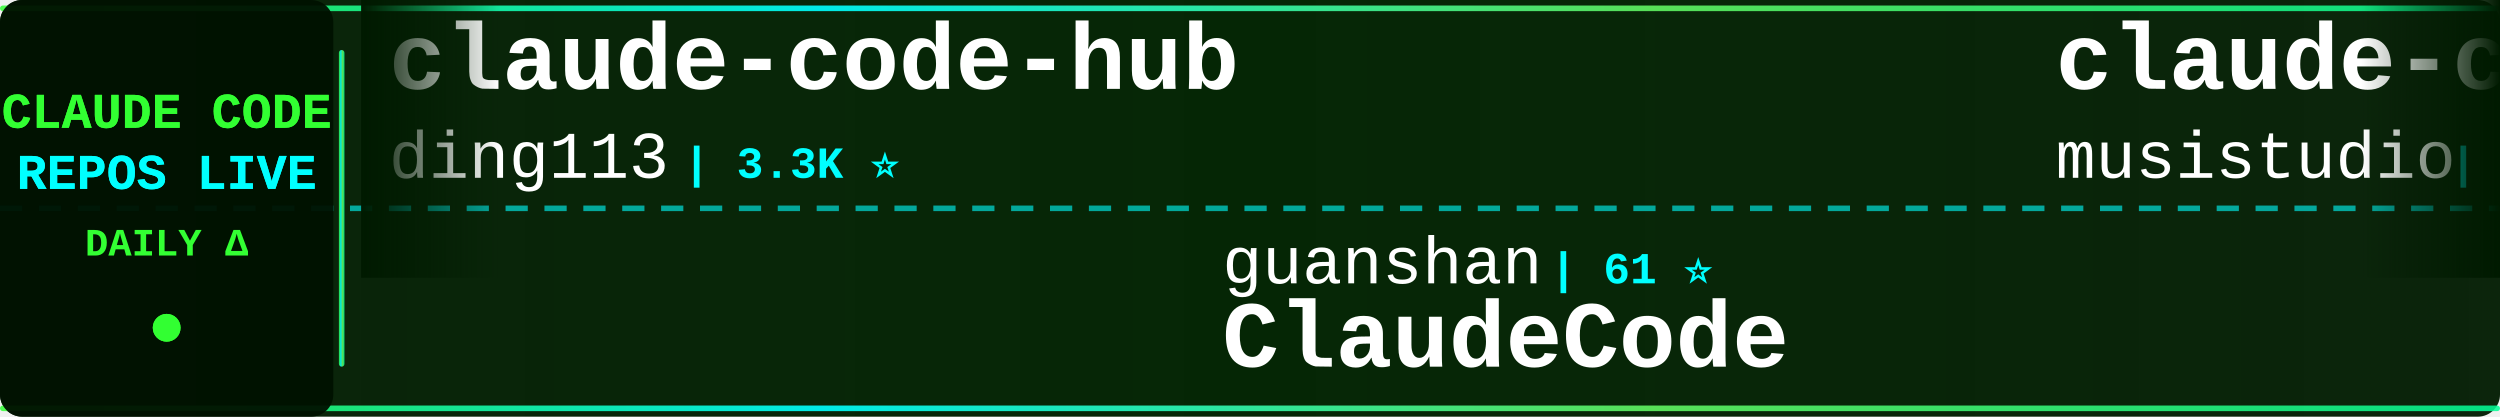
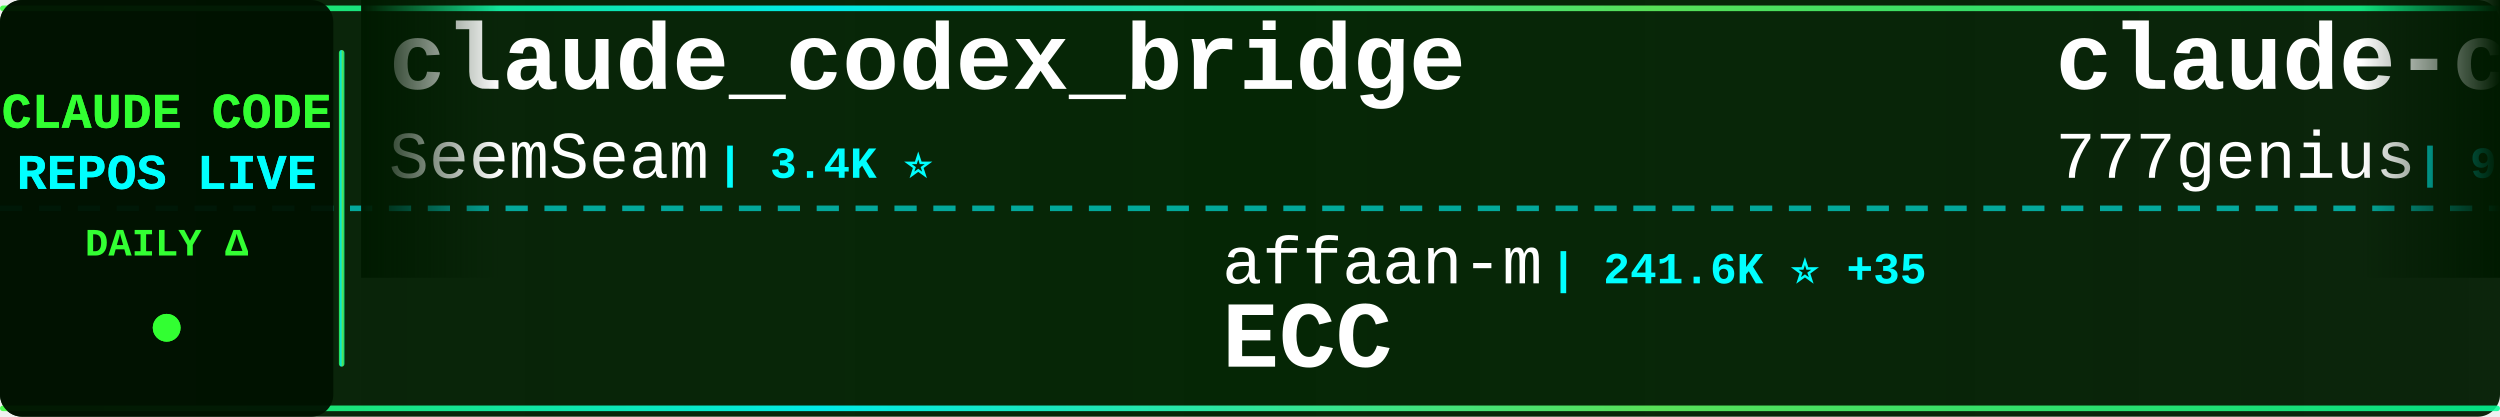
<svg xmlns="http://www.w3.org/2000/svg" width="900" height="150">
  <defs>
    <linearGradient id="tickerBg" x1="0%" y1="0%" x2="100%" y2="0%">
      <stop offset="0%" style="stop-color:#001a00;stop-opacity:0.95" />
      <stop offset="50%" style="stop-color:#002200;stop-opacity:0.98" />
      <stop offset="100%" style="stop-color:#001a00;stop-opacity:0.95" />
    </linearGradient>
    <linearGradient id="borderGrad" x1="0%" y1="0%" x2="100%" y2="0%">
      <stop offset="0%" style="stop-color:#33ff33;stop-opacity:0.85">
        <animate attributeName="stop-opacity" values="0.85;1;0.85" dur="2s" repeatCount="indefinite" />
      </stop>
      <stop offset="33%" style="stop-color:#00ffff;stop-opacity:0.9">
        <animate attributeName="stop-opacity" values="0.9;1;0.9" dur="2.2s" repeatCount="indefinite" />
      </stop>
      <stop offset="66%" style="stop-color:#66ff66;stop-opacity:0.85">
        <animate attributeName="stop-opacity" values="0.85;1;0.85" dur="1.8s" repeatCount="indefinite" />
      </stop>
      <stop offset="100%" style="stop-color:#00ff99;stop-opacity:0.85">
        <animate attributeName="stop-opacity" values="0.85;1;0.85" dur="2s" repeatCount="indefinite" />
      </stop>
    </linearGradient>
    <filter id="textGlow">
      <feGaussianBlur stdDeviation="0.1" result="coloredBlur" />
      <feMerge>
        <feMergeNode in="coloredBlur" />
        <feMergeNode in="SourceGraphic" />
      </feMerge>
    </filter>
    <filter id="metricGlow">
      <feGaussianBlur stdDeviation="0.2" result="coloredBlur" />
      <feMerge>
        <feMergeNode in="coloredBlur" />
        <feMergeNode in="SourceGraphic" />
      </feMerge>
    </filter>
    <linearGradient id="leftFade" x1="0%" y1="0%" x2="100%" y2="0%">
      <stop offset="0%" style="stop-color:#001a00;stop-opacity:1" />
      <stop offset="100%" style="stop-color:#001a00;stop-opacity:0" />
    </linearGradient>
    <linearGradient id="rightFade" x1="0%" y1="0%" x2="100%" y2="0%">
      <stop offset="0%" style="stop-color:#001a00;stop-opacity:0" />
      <stop offset="100%" style="stop-color:#001a00;stop-opacity:1" />
    </linearGradient>
  </defs>
  <rect width="900" height="150" fill="url(#tickerBg)" rx="8" />
  <rect x="0" y="2" width="900" height="2" fill="url(#borderGrad)" rx="1" />
  <rect x="0" y="146" width="900" height="2" fill="url(#borderGrad)" rx="1" />
  <line x1="0" y1="75" x2="900" y2="75" stroke="#00ffff" stroke-width="2" stroke-dasharray="8 6" opacity="0.6" />
  <rect x="0" y="0" width="120" height="150" fill="#001100" opacity="0.95" rx="8" />
  <text x="60" y="46" font-family="'Courier New', monospace" font-size="18" font-weight="bold" fill="#33ff33" text-anchor="middle" filter="url(#textGlow)">
    CLAUDE CODE
  </text>
  <text x="60" y="68" font-family="'Courier New', monospace" font-size="18" font-weight="bold" fill="#00ffff" text-anchor="middle" filter="url(#textGlow)">
    REPOS LIVE
  </text>
  <text x="60" y="92" font-family="'Courier New', monospace" font-size="14" font-weight="bold" fill="#33ff33" text-anchor="middle">
    DAILY Δ
  </text>
  <circle cx="60" cy="118" r="5" fill="#33ff33" filter="url(#metricGlow)">
    <animate attributeName="r" values="4;6;4" dur="1.5s" repeatCount="indefinite" />
    <animate attributeName="opacity" values="0.6;1;0.6" dur="1.5s" repeatCount="indefinite" />
  </circle>
  <rect x="122" y="18" width="2" height="114" fill="url(#borderGrad)" rx="1" />
  <clipPath id="tickerClip">
    <rect x="130" y="0" width="770" height="150" />
  </clipPath>
  <g clip-path="url(#tickerClip)">
    <g id="tickerItems">
      <animateTransform attributeName="transform" attributeType="XML" type="translate" from="0 0" to="-3000 0" dur="54s" repeatCount="indefinite" />
      <g transform="translate(0, 0)">
-         <text x="140" y="32" font-family="'Courier New', monospace" font-size="34" font-weight="bold" fill="#ffffff">claude-code-hub</text>
-         <text x="140" y="64" font-family="'Courier New', monospace" font-size="24" font-weight="normal" fill="#ffffff" opacity="1.0">ding113</text>
-         <text x="246" y="64" font-family="'Courier New', monospace" font-size="16" font-weight="bold" fill="#00ffff"> | 3.3K ⭐</text>
+         <text x="140" y="32" font-family="'Courier New', monospace" font-size="34" font-weight="bold" fill="#ffffff">claude_codex_bridge</text>
+         <text x="140" y="64" font-family="'Courier New', monospace" font-size="24" font-weight="normal" fill="#ffffff" opacity="1.0">SeemSeam</text>
+         <text x="258" y="64" font-family="'Courier New', monospace" font-size="16" font-weight="bold" fill="#00ffff"> | 3.4K ⭐</text>
      </g>
      <g transform="translate(300, 0)">
-         <text x="140" y="102" font-family="'Courier New', monospace" font-size="24" font-weight="normal" fill="#ffffff" opacity="1.0">guanshan</text>
-         <text x="258" y="102" font-family="'Courier New', monospace" font-size="16" font-weight="bold" fill="#00ffff"> | 61 ⭐</text>
-         <text x="140" y="132" font-family="'Courier New', monospace" font-size="34" font-weight="bold" fill="#ffffff">ClaudeCode</text>
+         <text x="140" y="102" font-family="'Courier New', monospace" font-size="24" font-weight="normal" fill="#ffffff" opacity="1.0">affaan-m</text>
+         <text x="258" y="102" font-family="'Courier New', monospace" font-size="16" font-weight="bold" fill="#00ffff"> | 241.6K ⭐ +35</text>
+         <text x="140" y="132" font-family="'Courier New', monospace" font-size="34" font-weight="bold" fill="#ffffff">ECC</text>
      </g>
      <g transform="translate(600, 0)">
-         <text x="140" y="32" font-family="'Courier New', monospace" font-size="34" font-weight="bold" fill="#ffffff">claude-code-router</text>
-         <text x="140" y="64" font-family="'Courier New', monospace" font-size="24" font-weight="normal" fill="#ffffff" opacity="1.0">musistudio</text>
-         <text x="282" y="64" font-family="'Courier New', monospace" font-size="16" font-weight="bold" fill="#00ffff"> | 36.8K ⭐ +4</text>
+         <text x="140" y="32" font-family="'Courier New', monospace" font-size="34" font-weight="bold" fill="#ffffff">claude-code-source-code</text>
+         <text x="140" y="64" font-family="'Courier New', monospace" font-size="24" font-weight="normal" fill="#ffffff" opacity="1.0">777genius</text>
+         <text x="270" y="64" font-family="'Courier New', monospace" font-size="16" font-weight="bold" fill="#00ffff"> | 926 ⭐</text>
      </g>
      <g transform="translate(900, 0)">
-         <text x="140" y="102" font-family="'Courier New', monospace" font-size="24" font-weight="normal" fill="#ffffff" opacity="1.0">shareAI-lab</text>
-         <text x="294" y="102" font-family="'Courier New', monospace" font-size="16" font-weight="bold" fill="#00ffff"> | 74.9K ⭐ +9</text>
-         <text x="140" y="132" font-family="'Courier New', monospace" font-size="34" font-weight="bold" fill="#ffffff">learn-claude-code</text>
+         <text x="140" y="102" font-family="'Courier New', monospace" font-size="24" font-weight="normal" fill="#ffffff" opacity="1.0">asgeirtj</text>
+         <text x="258" y="102" font-family="'Courier New', monospace" font-size="16" font-weight="bold" fill="#00ffff"> | 63.3K ⭐ +12</text>
+         <text x="140" y="132" font-family="'Courier New', monospace" font-size="34" font-weight="bold" fill="#ffffff">system_prompts_leaks</text>
      </g>
      <g transform="translate(1200, 0)">
-         <text x="140" y="32" font-family="'Courier New', monospace" font-size="34" font-weight="bold" fill="#ffffff">claude-code-source</text>
-         <text x="140" y="64" font-family="'Courier New', monospace" font-size="24" font-weight="normal" fill="#ffffff" opacity="1.0">AprilNEA</text>
-         <text x="258" y="64" font-family="'Courier New', monospace" font-size="16" font-weight="bold" fill="#00ffff"> | 391 ⭐</text>
+         <text x="140" y="32" font-family="'Courier New', monospace" font-size="34" font-weight="bold" fill="#ffffff">everything-claude-code-z...</text>
+         <text x="140" y="64" font-family="'Courier New', monospace" font-size="24" font-weight="normal" fill="#ffffff" opacity="1.0">xu-xiang</text>
+         <text x="258" y="64" font-family="'Courier New', monospace" font-size="16" font-weight="bold" fill="#00ffff"> | 1.9K ⭐ +2</text>
      </g>
      <g transform="translate(1500, 0)">
-         <text x="140" y="102" font-family="'Courier New', monospace" font-size="24" font-weight="normal" fill="#ffffff" opacity="1.0">zstmfhy</text>
-         <text x="246" y="102" font-family="'Courier New', monospace" font-size="16" font-weight="bold" fill="#00ffff"> | 190 ⭐</text>
-         <text x="140" y="132" font-family="'Courier New', monospace" font-size="34" font-weight="bold" fill="#ffffff">Claude-code</text>
+         <text x="140" y="102" font-family="'Courier New', monospace" font-size="24" font-weight="normal" fill="#ffffff" opacity="1.0">ghuntley</text>
+         <text x="258" y="102" font-family="'Courier New', monospace" font-size="16" font-weight="bold" fill="#00ffff"> | 990 ⭐</text>
+         <text x="140" y="132" font-family="'Courier New', monospace" font-size="34" font-weight="bold" fill="#ffffff">claude-code-source-code-...</text>
      </g>
      <g transform="translate(1800, 0)">
-         <text x="140" y="32" font-family="'Courier New', monospace" font-size="34" font-weight="bold" fill="#ffffff">claude-code-ultimate-gui...</text>
-         <text x="140" y="64" font-family="'Courier New', monospace" font-size="24" font-weight="normal" fill="#ffffff" opacity="1.0">FlorianBruniaux</text>
-         <text x="342" y="64" font-family="'Courier New', monospace" font-size="16" font-weight="bold" fill="#00ffff"> | 5.8K ⭐ +1</text>
+         <text x="140" y="32" font-family="'Courier New', monospace" font-size="34" font-weight="bold" fill="#ffffff">Dive-into-Claude-Code</text>
+         <text x="140" y="64" font-family="'Courier New', monospace" font-size="24" font-weight="normal" fill="#ffffff" opacity="1.0">VILA-Lab</text>
+         <text x="258" y="64" font-family="'Courier New', monospace" font-size="16" font-weight="bold" fill="#00ffff"> | 2.1K ⭐</text>
      </g>
      <g transform="translate(2100, 0)">
-         <text x="140" y="102" font-family="'Courier New', monospace" font-size="24" font-weight="normal" fill="#ffffff" opacity="1.0">fazxes</text>
-         <text x="234" y="102" font-family="'Courier New', monospace" font-size="16" font-weight="bold" fill="#00ffff"> | 231 ⭐</text>
-         <text x="140" y="132" font-family="'Courier New', monospace" font-size="34" font-weight="bold" fill="#ffffff">Claude-code</text>
+         <text x="140" y="102" font-family="'Courier New', monospace" font-size="24" font-weight="normal" fill="#ffffff" opacity="1.0">feiskyer</text>
+         <text x="258" y="102" font-family="'Courier New', monospace" font-size="16" font-weight="bold" fill="#00ffff"> | 1.6K ⭐</text>
+         <text x="140" y="132" font-family="'Courier New', monospace" font-size="34" font-weight="bold" fill="#ffffff">claude-code-settings</text>
      </g>
      <g transform="translate(2400, 0)">
-         <text x="140" y="32" font-family="'Courier New', monospace" font-size="34" font-weight="bold" fill="#ffffff">how-claude-code-works</text>
-         <text x="140" y="64" font-family="'Courier New', monospace" font-size="24" font-weight="normal" fill="#ffffff" opacity="1.0">Windy3f3f3f3f</text>
-         <text x="318" y="64" font-family="'Courier New', monospace" font-size="16" font-weight="bold" fill="#00ffff"> | 3.5K ⭐ +1</text>
+         <text x="140" y="32" font-family="'Courier New', monospace" font-size="34" font-weight="bold" fill="#ffffff">claude-code-showcase</text>
+         <text x="140" y="64" font-family="'Courier New', monospace" font-size="24" font-weight="normal" fill="#ffffff" opacity="1.0">ChrisWiles</text>
+         <text x="282" y="64" font-family="'Courier New', monospace" font-size="16" font-weight="bold" fill="#00ffff"> | 6.0K ⭐</text>
      </g>
      <g transform="translate(2700, 0)">
-         <text x="140" y="102" font-family="'Courier New', monospace" font-size="24" font-weight="normal" fill="#ffffff" opacity="1.0">andrew-kramer-inno</text>
-         <text x="378" y="102" font-family="'Courier New', monospace" font-size="16" font-weight="bold" fill="#00ffff"> | 594 ⭐</text>
-         <text x="140" y="132" font-family="'Courier New', monospace" font-size="34" font-weight="bold" fill="#ffffff">claude-code-source-build</text>
+         <text x="140" y="102" font-family="'Courier New', monospace" font-size="24" font-weight="normal" fill="#ffffff" opacity="1.0">Windy3f3f3f3f</text>
+         <text x="318" y="102" font-family="'Courier New', monospace" font-size="16" font-weight="bold" fill="#00ffff"> | 2.6K ⭐ +1</text>
+         <text x="140" y="132" font-family="'Courier New', monospace" font-size="34" font-weight="bold" fill="#ffffff">claude-code-from-scratch</text>
      </g>
      <g transform="translate(3000, 0)">
-         <text x="140" y="32" font-family="'Courier New', monospace" font-size="34" font-weight="bold" fill="#ffffff">claude-code-hub</text>
-         <text x="140" y="64" font-family="'Courier New', monospace" font-size="24" font-weight="normal" fill="#ffffff" opacity="1.0">ding113</text>
-         <text x="246" y="64" font-family="'Courier New', monospace" font-size="16" font-weight="bold" fill="#00ffff"> | 3.3K ⭐</text>
+         <text x="140" y="32" font-family="'Courier New', monospace" font-size="34" font-weight="bold" fill="#ffffff">claude_codex_bridge</text>
+         <text x="140" y="64" font-family="'Courier New', monospace" font-size="24" font-weight="normal" fill="#ffffff" opacity="1.0">SeemSeam</text>
+         <text x="258" y="64" font-family="'Courier New', monospace" font-size="16" font-weight="bold" fill="#00ffff"> | 3.4K ⭐</text>
      </g>
      <g transform="translate(3300, 0)">
-         <text x="140" y="102" font-family="'Courier New', monospace" font-size="24" font-weight="normal" fill="#ffffff" opacity="1.0">guanshan</text>
-         <text x="258" y="102" font-family="'Courier New', monospace" font-size="16" font-weight="bold" fill="#00ffff"> | 61 ⭐</text>
-         <text x="140" y="132" font-family="'Courier New', monospace" font-size="34" font-weight="bold" fill="#ffffff">ClaudeCode</text>
+         <text x="140" y="102" font-family="'Courier New', monospace" font-size="24" font-weight="normal" fill="#ffffff" opacity="1.0">affaan-m</text>
+         <text x="258" y="102" font-family="'Courier New', monospace" font-size="16" font-weight="bold" fill="#00ffff"> | 241.6K ⭐ +35</text>
+         <text x="140" y="132" font-family="'Courier New', monospace" font-size="34" font-weight="bold" fill="#ffffff">ECC</text>
      </g>
      <g transform="translate(3600, 0)">
-         <text x="140" y="32" font-family="'Courier New', monospace" font-size="34" font-weight="bold" fill="#ffffff">claude-code-router</text>
-         <text x="140" y="64" font-family="'Courier New', monospace" font-size="24" font-weight="normal" fill="#ffffff" opacity="1.0">musistudio</text>
-         <text x="282" y="64" font-family="'Courier New', monospace" font-size="16" font-weight="bold" fill="#00ffff"> | 36.8K ⭐ +4</text>
+         <text x="140" y="32" font-family="'Courier New', monospace" font-size="34" font-weight="bold" fill="#ffffff">claude-code-source-code</text>
+         <text x="140" y="64" font-family="'Courier New', monospace" font-size="24" font-weight="normal" fill="#ffffff" opacity="1.0">777genius</text>
+         <text x="270" y="64" font-family="'Courier New', monospace" font-size="16" font-weight="bold" fill="#00ffff"> | 926 ⭐</text>
      </g>
      <g transform="translate(3900, 0)">
-         <text x="140" y="102" font-family="'Courier New', monospace" font-size="24" font-weight="normal" fill="#ffffff" opacity="1.0">shareAI-lab</text>
-         <text x="294" y="102" font-family="'Courier New', monospace" font-size="16" font-weight="bold" fill="#00ffff"> | 74.9K ⭐ +9</text>
-         <text x="140" y="132" font-family="'Courier New', monospace" font-size="34" font-weight="bold" fill="#ffffff">learn-claude-code</text>
+         <text x="140" y="102" font-family="'Courier New', monospace" font-size="24" font-weight="normal" fill="#ffffff" opacity="1.0">asgeirtj</text>
+         <text x="258" y="102" font-family="'Courier New', monospace" font-size="16" font-weight="bold" fill="#00ffff"> | 63.3K ⭐ +12</text>
+         <text x="140" y="132" font-family="'Courier New', monospace" font-size="34" font-weight="bold" fill="#ffffff">system_prompts_leaks</text>
      </g>
    </g>
  </g>
  <rect x="130" y="0" width="50" height="100" fill="url(#leftFade)" />
  <rect x="850" y="0" width="50" height="100" fill="url(#rightFade)" />
</svg>
